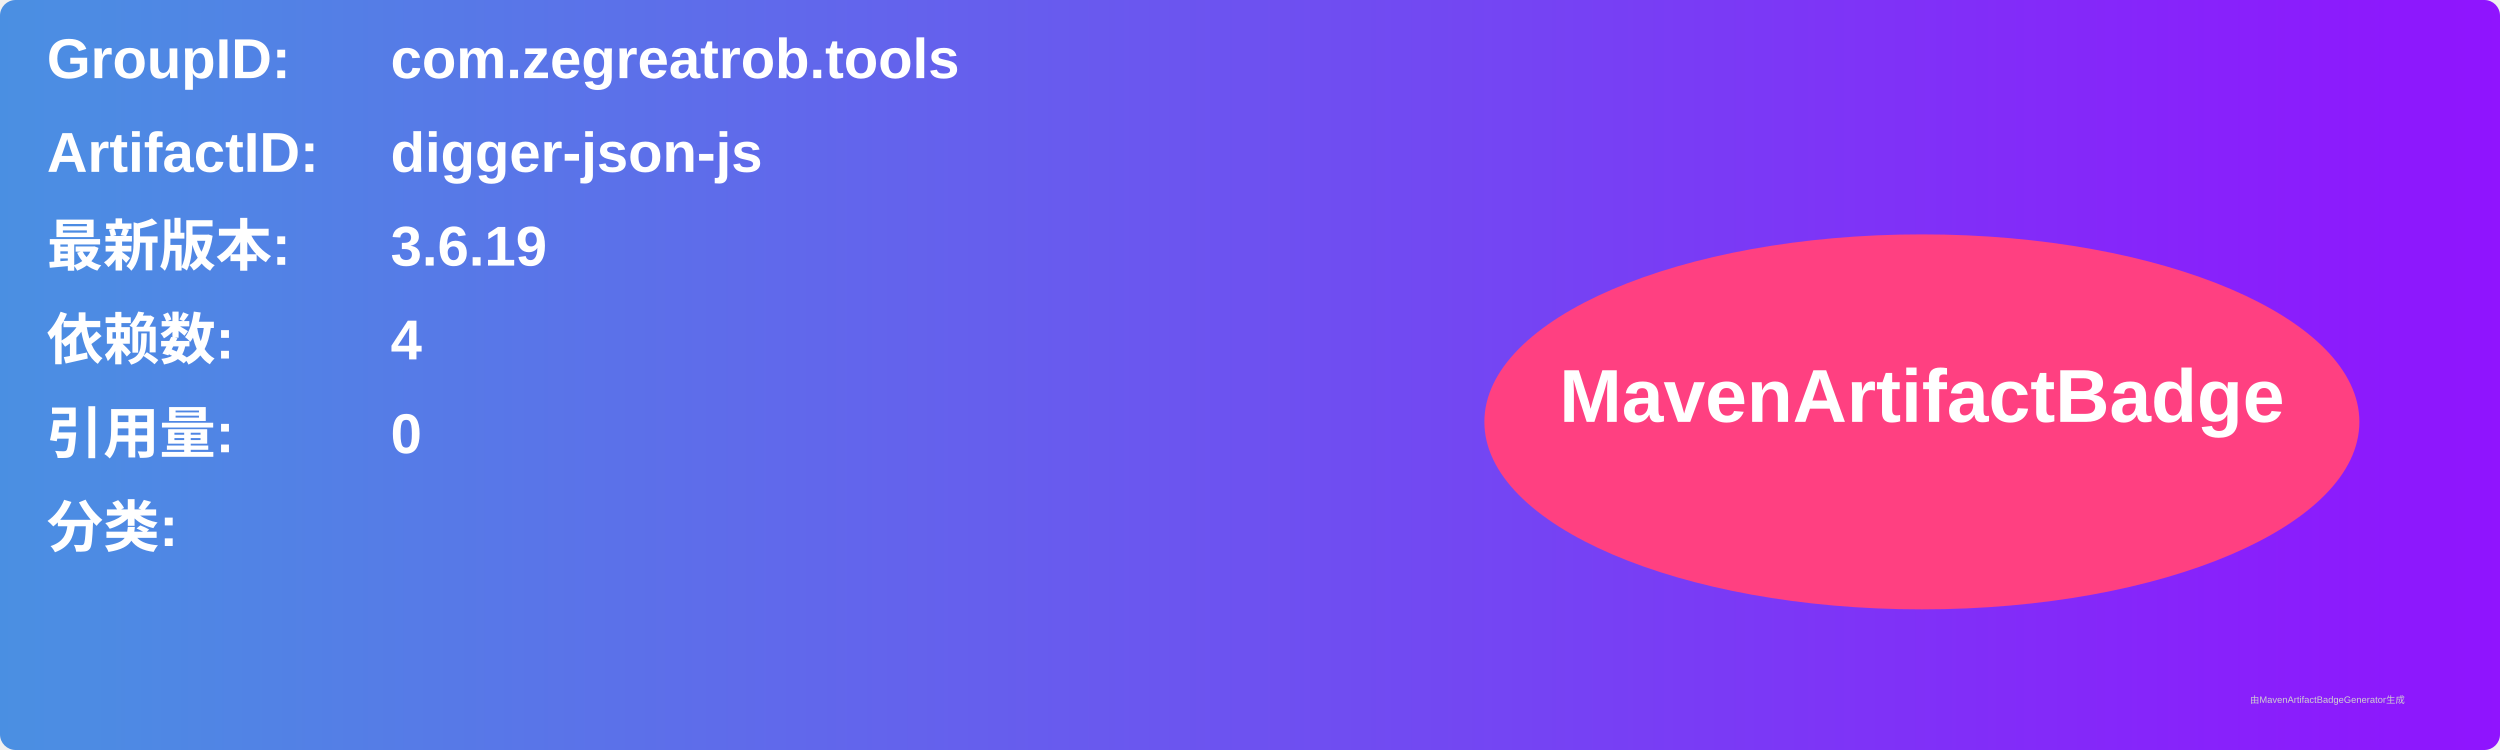
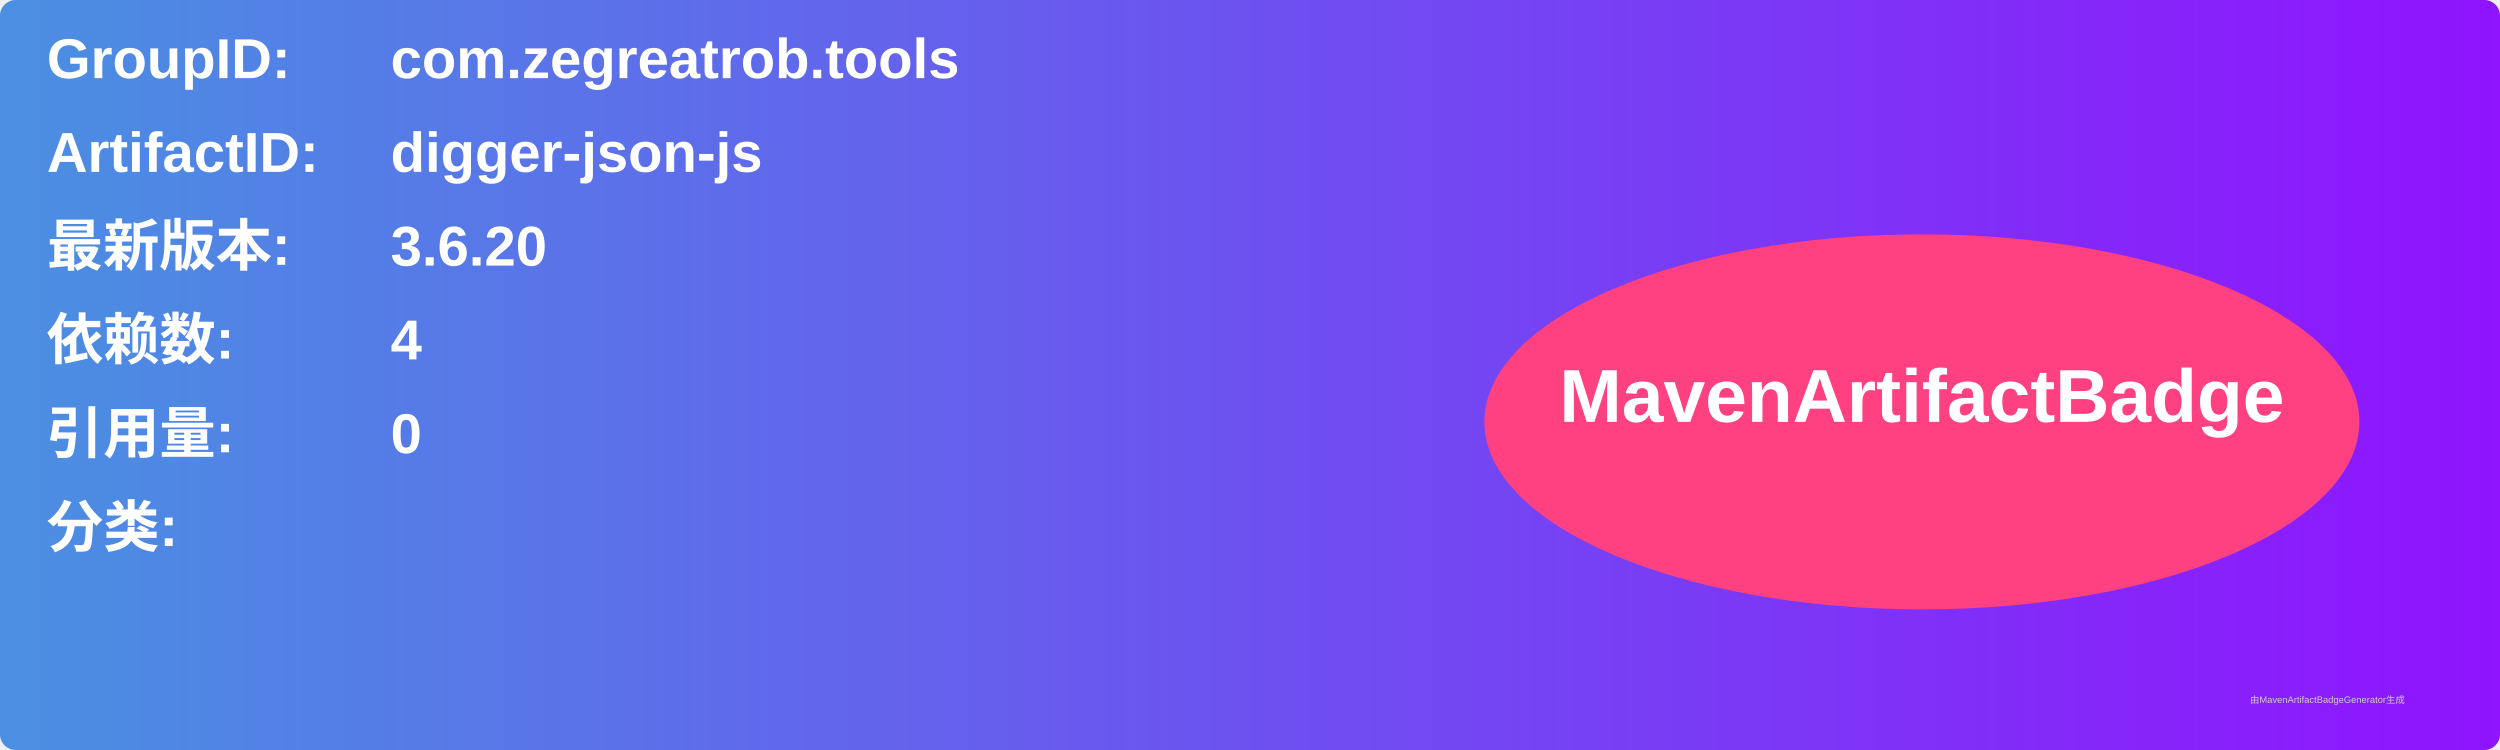
<svg xmlns="http://www.w3.org/2000/svg" width="800" height="240" viewBox="0 0 800 240">
  <linearGradient id="grad" x1="0%" y1="0%" x2="100%" y2="0%">
    <stop offset="0%" stop-color="#4a90e2" />
    <stop offset="100%" stop-color="#9013fe" />
  </linearGradient>
  <rect width="100%" height="100%" rx="5" ry="5" fill="url(#grad)" />
  <g transform="translate(15, 15)">
    <text x="0" y="10" font-family="Arial" font-size="18" fill="white" font-weight="bold" width="260">GroupID:</text>
    <text x="110" y="10" font-family="Arial" font-size="18" fill="white" font-weight="bold" width="460">com.zegreatrob.tools</text>
    <text x="0" y="40" font-family="Arial" font-size="18" fill="white" font-weight="bold" width="260">ArtifactID:</text>
    <text x="110" y="40" font-family="Arial" font-size="18" fill="white" font-weight="bold" width="460">digger-json-js</text>
    <text x="0" y="70" font-family="Arial" font-size="18" fill="white" font-weight="bold">最新版本:</text>
    <text x="110" y="70" font-family="Arial" font-size="18" fill="white" font-weight="bold">
-       <tspan font-weight="bold">3.6.19</tspan>
+       <tspan font-weight="bold">3.6.20</tspan>
    </text>
    <text x="0" y="100" font-family="Arial" font-size="18" fill="white" font-weight="bold">依赖数: </text>
    <text x="110" y="100" font-family="Arial" font-size="18" fill="white">
      <tspan font-weight="bold">4</tspan>
    </text>
    <text x="0" y="130" font-family="Arial" font-size="18" fill="white" font-weight="bold">引用量: </text>
    <text x="110" y="130" font-family="Arial" font-size="18" fill="white">
      <tspan font-weight="bold">0</tspan>
    </text>
    <text x="0" y="160" font-family="Arial" font-size="18" fill="white" font-weight="bold">分类:</text>
    <text x="10" y="190" font-family="Arial" font-size="10" fill="white">
      <tspan font-weight="bold" />
    </text>
    <ellipse cx="600" cy="120" rx="140" ry="60" fill="#ff4081" />
    <text x="600" y="120" text-anchor="middle" font-family="Arial" font-size="24" fill="white" font-weight="bold">MavenArtifactBadge</text>
  </g>
  <text x="720" y="225" font-family="Arial" font-size="3" fill="#d0d0d0">由MavenArtifactBadgeGenerator生成</text>
</svg>
